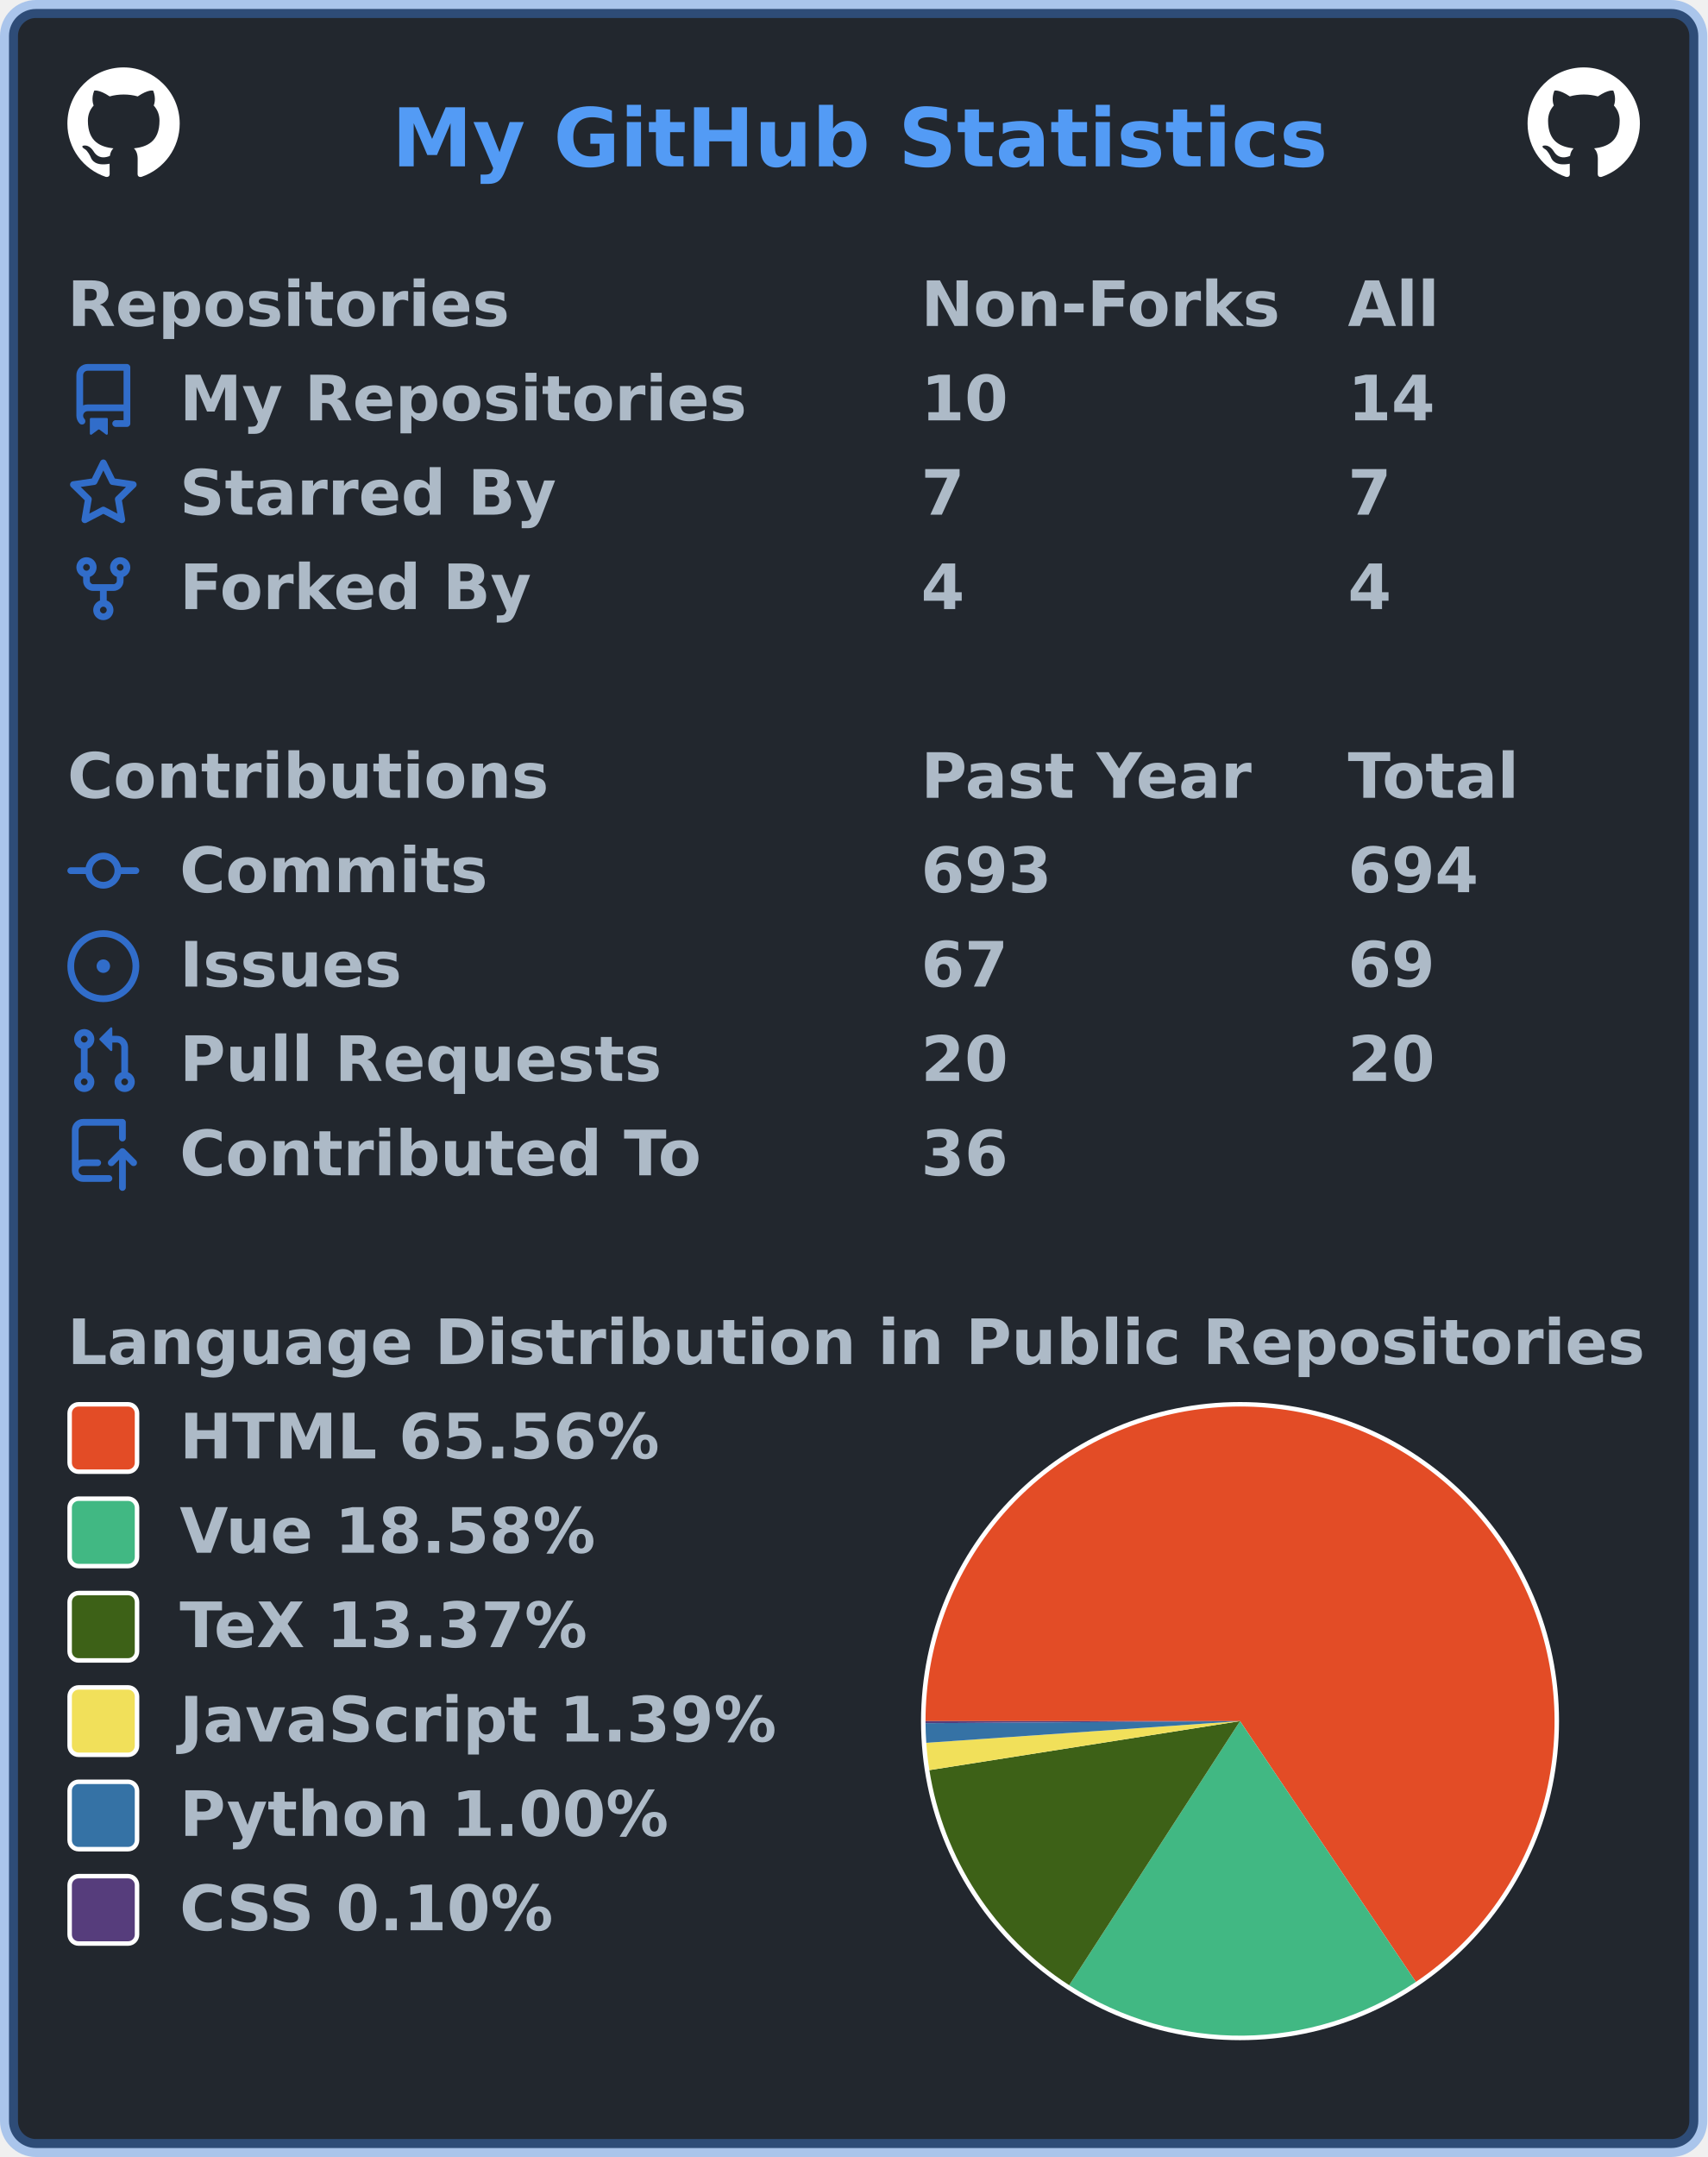
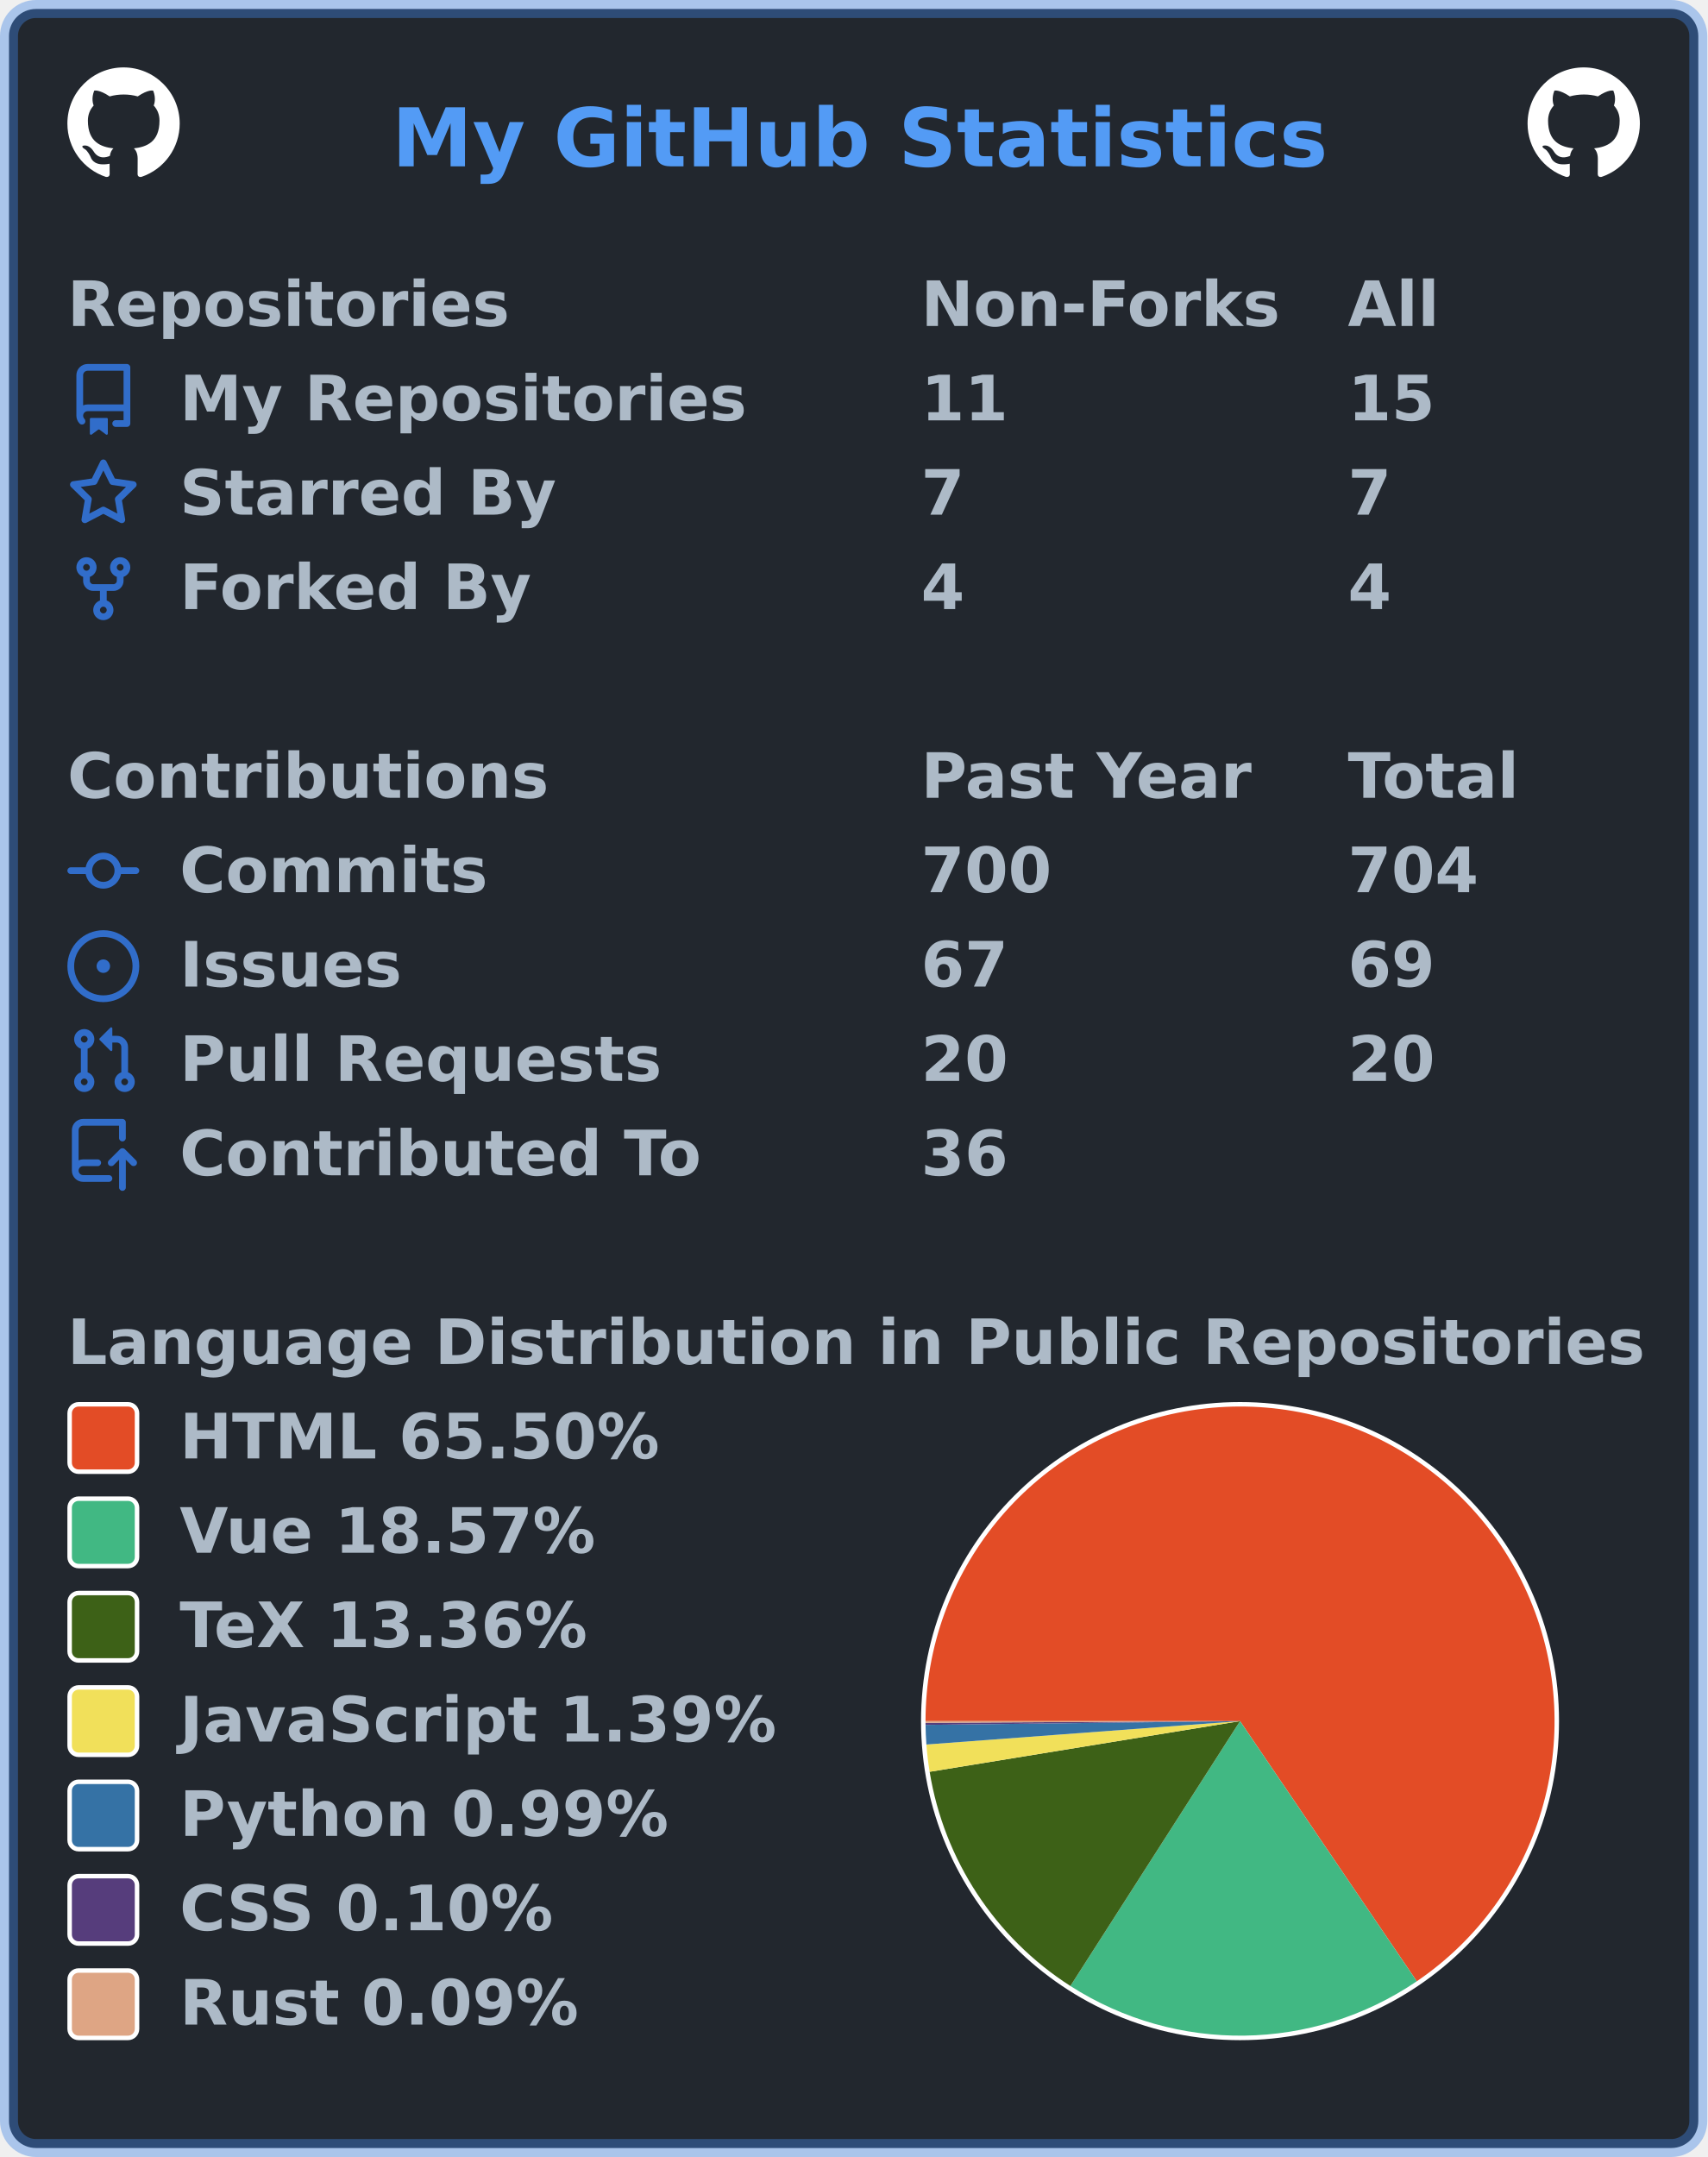
<svg xmlns="http://www.w3.org/2000/svg" width="380" height="480" viewBox="0 0 380 480" lang="en" xml:lang="en">
  <rect x="2" y="2" stroke-width="4" rx="6" width="376" height="476" stroke="rgba(65,132,228,0.4)" fill="#22272e" />
  <g font-weight="600" font-size="110pt" font-family="Verdana,Geneva,DejaVu Sans,sans-serif" text-rendering="geometricPrecision">
    <text x="709" y="301" lengthAdjust="spacingAndGlyphs" textLength="1671" transform="scale(0.123)" fill="#539bf5">My GitHub Statistics</text>
    <svg x="15" y="15" width="25" height="25" viewBox="0 0 16 16">
      <path fill="#ffffff" fill-rule="evenodd" d="M8 0C3.58 0 0 3.58 0 8c0 3.54 2.29 6.53 5.47 7.59.4.07.55-.17.55-.38 0-.19-.01-.82-.01-1.49-2.01.37-2.53-.49-2.69-.94-.09-.23-.48-.94-.82-1.13-.28-.15-.68-.52-.01-.53.63-.01 1.08.58 1.23.82.72 1.21 1.87.87 2.33.66.07-.52.28-.87.51-1.07-1.78-.2-3.64-.89-3.64-3.95 0-.87.31-1.59.82-2.15-.08-.2-.36-1.02.08-2.12 0 0 .67-.21 2.2.82.64-.18 1.32-.27 2-.27.68 0 1.36.09 2 .27 1.53-1.04 2.2-.82 2.2-.82.44 1.1.16 1.92.08 2.12.51.56.82 1.27.82 2.15 0 3.07-1.87 3.75-3.65 3.95.29.25.54.73.54 1.48 0 1.07-.01 1.93-.01 2.2 0 .21.15.46.55.38A8.013 8.013 0 0016 8c0-4.42-3.58-8-8-8z" />
    </svg>
    <svg x="340" y="15" width="25" height="25" viewBox="0 0 16 16">
      <path fill="#ffffff" fill-rule="evenodd" d="M8 0C3.58 0 0 3.58 0 8c0 3.54 2.29 6.53 5.47 7.59.4.07.55-.17.55-.38 0-.19-.01-.82-.01-1.49-2.01.37-2.53-.49-2.69-.94-.09-.23-.48-.94-.82-1.13-.28-.15-.68-.52-.01-.53.63-.01 1.08.58 1.23.82.72 1.21 1.87.87 2.33.66.07-.52.28-.87.51-1.07-1.78-.2-3.64-.89-3.64-3.95 0-.87.31-1.59.82-2.15-.08-.2-.36-1.02.08-2.12 0 0 .67-.21 2.2.82.64-.18 1.32-.27 2-.27.68 0 1.36.09 2 .27 1.53-1.04 2.2-.82 2.2-.82.44 1.1.16 1.92.08 2.12.51.56.82 1.27.82 2.15 0 3.07-1.87 3.75-3.65 3.95.29.25.54.73.54 1.48 0 1.07-.01 1.93-.01 2.2 0 .21.15.46.55.38A8.013 8.013 0 0016 8c0-4.42-3.58-8-8-8z" />
    </svg>
    <g transform="translate(0, 60)" fill="#adbac7">
      <g transform="translate(15, 0)">
        <g transform="scale(0.095)">
          <text x="0" y="132" textLength="1020" lengthAdjust="spacingAndGlyphs">Repositories</text>
          <text x="2000" y="132" textLength="832" lengthAdjust="spacingAndGlyphs">Non-Forks</text>
          <text x="3000" y="132" textLength="206" lengthAdjust="spacingAndGlyphs">All</text>
        </g>
      </g>
      <g transform="translate(15, 21)">
        <path fill="#316dca" fill-rule="evenodd" d="M2 2.5A2.5 2.5 0 014.5 0h8.75a.75.75 0 01.75.75v12.5a.75.75 0 01-.75.75h-2.5a.75.75 0 110-1.5h1.75v-2h-8a1 1 0 00-.714 1.7.75.75 0 01-1.072 1.05A2.495 2.495 0 012 11.5v-9zm10.5-1V9h-8c-.356 0-.694.074-1 .208V2.5a1 1 0 011-1h8zM5 12.25v3.25a.25.25 0 00.4.2l1.45-1.087a.25.25 0 01.3 0L8.6 15.7a.25.25 0 00.4-.2v-3.25a.25.25 0 00-.25-.25h-3.5a.25.25 0 00-.25.25z" />
        <g transform="scale(0.095)">
          <text lengthAdjust="spacingAndGlyphs" textLength="1312" x="263" y="132">My Repositories</text>
-           <text lengthAdjust="spacingAndGlyphs" textLength="210" x="2000" y="132">10</text>
-           <text lengthAdjust="spacingAndGlyphs" textLength="210" x="3000" y="132">14</text>
+           <text lengthAdjust="spacingAndGlyphs" textLength="210" x="2000" y="132">11</text>
+           <text lengthAdjust="spacingAndGlyphs" textLength="210" x="3000" y="132">15</text>
        </g>
      </g>
      <g transform="translate(15, 42)">
        <path fill="#316dca" fill-rule="evenodd" d="M8 .25a.75.75 0 01.673.418l1.882 3.815 4.21.612a.75.75 0 01.416 1.279l-3.046 2.97.719 4.192a.75.75 0 01-1.088.791L8 12.347l-3.766 1.98a.75.75 0 01-1.088-.79l.72-4.194L.818 6.374a.75.75 0 01.416-1.28l4.21-.611L7.327.668A.75.75 0 018 .25zm0 2.445L6.615 5.5a.75.75 0 01-.564.41l-3.097.45 2.24 2.184a.75.75 0 01.216.664l-.528 3.084 2.769-1.456a.75.75 0 01.698 0l2.77 1.456-.53-3.084a.75.75 0 01.216-.664l2.24-2.183-3.096-.45a.75.75 0 01-.564-.41L8 2.694v.001z" />
        <g transform="scale(0.095)">
          <text lengthAdjust="spacingAndGlyphs" textLength="874" x="263" y="132">Starred By</text>
          <text lengthAdjust="spacingAndGlyphs" textLength="105" x="2000" y="132">7</text>
          <text lengthAdjust="spacingAndGlyphs" textLength="105" x="3000" y="132">7</text>
        </g>
      </g>
      <g transform="translate(15, 63)">
        <path fill="#316dca" fill-rule="evenodd" d="M5 3.25a.75.75 0 11-1.5 0 .75.75 0 011.5 0zm0 2.122a2.25 2.25 0 10-1.5 0v.878A2.25 2.25 0 005.75 8.5h1.5v2.128a2.251 2.251 0 101.5 0V8.5h1.5a2.25 2.25 0 002.25-2.25v-.878a2.25 2.25 0 10-1.5 0v.878a.75.75 0 01-.75.75h-4.5A.75.75 0 015 6.25v-.878zm3.75 7.378a.75.75 0 11-1.5 0 .75.75 0 011.5 0zm3-8.75a.75.75 0 100-1.5.75.75 0 000 1.5z" />
        <g transform="scale(0.095)">
          <text lengthAdjust="spacingAndGlyphs" textLength="828" x="263" y="132">Forked By</text>
          <text lengthAdjust="spacingAndGlyphs" textLength="105" x="2000" y="132">4</text>
          <text lengthAdjust="spacingAndGlyphs" textLength="105" x="3000" y="132">4</text>
        </g>
      </g>
    </g>
    <g transform="translate(0, 165)" fill="#adbac7">
      <g transform="translate(15, 0)">
        <g transform="scale(0.095)">
          <text x="0" y="132" textLength="1112" lengthAdjust="spacingAndGlyphs">Contributions</text>
          <text x="2000" y="132" textLength="774" lengthAdjust="spacingAndGlyphs">Past Year</text>
          <text x="3000" y="132" textLength="414" lengthAdjust="spacingAndGlyphs">Total</text>
        </g>
      </g>
      <g transform="translate(15, 21)">
        <path fill="#316dca" fill-rule="evenodd" d="M10.5 7.75a2.5 2.5 0 11-5 0 2.5 2.5 0 015 0zm1.43.75a4.002 4.002 0 01-7.86 0H.75a.75.75 0 110-1.5h3.32a4.001 4.001 0 017.86 0h3.32a.75.75 0 110 1.5h-3.32z" />
        <g transform="scale(0.095)">
          <text lengthAdjust="spacingAndGlyphs" textLength="734" x="263" y="132">Commits</text>
-           <text lengthAdjust="spacingAndGlyphs" textLength="315" x="2000" y="132">693</text>
-           <text lengthAdjust="spacingAndGlyphs" textLength="315" x="3000" y="132">694</text>
+           <text lengthAdjust="spacingAndGlyphs" textLength="315" x="2000" y="132">700</text>
+           <text lengthAdjust="spacingAndGlyphs" textLength="315" x="3000" y="132">704</text>
        </g>
      </g>
      <g transform="translate(15, 42)">
        <path fill="#316dca" d="M8 9.5a1.5 1.5 0 100-3 1.5 1.5 0 000 3z" />
        <path fill="#316dca" fill-rule="evenodd" d="M8 0a8 8 0 100 16A8 8 0 008 0zM1.5 8a6.5 6.5 0 1113 0 6.5 6.5 0 01-13 0z" />
        <g transform="scale(0.095)">
          <text lengthAdjust="spacingAndGlyphs" textLength="512" x="263" y="132">Issues</text>
          <text lengthAdjust="spacingAndGlyphs" textLength="210" x="2000" y="132">67</text>
          <text lengthAdjust="spacingAndGlyphs" textLength="210" x="3000" y="132">69</text>
        </g>
      </g>
      <g transform="translate(15, 63)">
        <path fill="#316dca" fill-rule="evenodd" d="M7.177 3.073L9.573.677A.25.25 0 0110 .854v4.792a.25.25 0 01-.427.177L7.177 3.427a.25.25 0 010-.354zM3.75 2.5a.75.75 0 100 1.5.75.75 0 000-1.5zm-2.25.75a2.25 2.25 0 113 2.122v5.256a2.251 2.251 0 11-1.5 0V5.372A2.25 2.25 0 011.5 3.25zM11 2.5h-1V4h1a1 1 0 011 1v5.628a2.251 2.251 0 101.5 0V5A2.5 2.5 0 0011 2.5zm1 10.25a.75.75 0 111.5 0 .75.75 0 01-1.5 0zM3.75 12a.75.75 0 100 1.5.75.75 0 000-1.5z" />
        <g transform="scale(0.095)">
          <text lengthAdjust="spacingAndGlyphs" textLength="1113" x="263" y="132">Pull Requests</text>
          <text lengthAdjust="spacingAndGlyphs" textLength="210" x="2000" y="132">20</text>
          <text lengthAdjust="spacingAndGlyphs" textLength="210" x="3000" y="132">20</text>
        </g>
      </g>
      <g transform="translate(15, 84)">
        <path fill="#316dca" fill-rule="evenodd" d="M1 2.5A2.5 2.5 0 013.5 0h8.75a.75.75 0 01.75.75v3.5a.75.75 0 01-1.5 0V1.5h-8a1 1 0 00-1 1v6.708A2.492 2.492 0 013.5 9h3.25a.75.75 0 010 1.5H3.5a1 1 0 100 2h5.75a.75.75 0 010 1.5H3.5A2.5 2.5 0 011 11.5v-9zm13.23 7.79a.75.75 0 001.06-1.06l-2.505-2.505a.75.75 0 00-1.06 0L9.22 9.229a.75.75 0 001.06 1.061l1.225-1.224v6.184a.75.75 0 001.5 0V9.066l1.224 1.224z" />
        <g transform="scale(0.095)">
          <text lengthAdjust="spacingAndGlyphs" textLength="1234" x="263" y="132">Contributed To</text>
          <text lengthAdjust="spacingAndGlyphs" textLength="210" x="2000" y="132">36</text>
        </g>
      </g>
    </g>
    <g transform="translate(0, 291)" fill="#adbac7">
      <g transform="translate(15, 0)">
        <g transform="scale(0.095)">
          <text x="0" y="132" textLength="3652" lengthAdjust="spacingAndGlyphs">Language Distribution in Public Repositories</text>
        </g>
      </g>
      <g transform="translate(205, 21)">
        <circle cx="71" cy="71" r="71" fill="#ffffff" />
      </g>
      <g transform="translate(206, 22)">
        <g>
-           <path fill-rule="evenodd" fill="#e34c26" d="M 0.0,70 A 70 70 0 1 1 109.139 128.036 L 70,70 Z" />
-           <path fill-rule="evenodd" fill="#41b883" d="M 109.139,128.036 A 70 70 0 0 1 31.973 128.77 L 70,70 Z" />
-           <path fill-rule="evenodd" fill="#3D6117" d="M 31.973,128.77 A 70 70 0 0 1 0.856 80.911 L 70,70 Z" />
-           <path fill-rule="evenodd" fill="#f1e05a" d="M 0.856,80.911 A 70 70 0 0 1 0.167 74.832 L 70,70 Z" />
-           <path fill-rule="evenodd" fill="#3572A5" d="M 0.167,74.832 A 70 70 0 0 1 0.001 70.458 L 70,70 Z" />
-           <path fill-rule="evenodd" fill="#563d7c" d="M 0.001,70.458 A 70 70 0 0 1 0.0 70 L 70,70 Z" />
+           <path fill-rule="evenodd" fill="#e34c26" d="M 0.0,70 A 70 70 0 1 1 109.346 127.896 L 70,70 Z" />
+           <path fill-rule="evenodd" fill="#41b883" d="M 109.346,127.896 A 70 70 0 0 1 32.243 128.944 L 70,70 Z" />
+           <path fill-rule="evenodd" fill="#3D6117" d="M 32.243,128.944 A 70 70 0 0 1 0.915 81.279 L 70,70 Z" />
+           <path fill-rule="evenodd" fill="#f1e05a" d="M 0.915,81.279 A 70 70 0 0 1 0.194 75.208 L 70,70 Z" />
+           <path fill-rule="evenodd" fill="#3572A5" d="M 0.194,75.208 A 70 70 0 0 1 0.005 70.84 L 70,70 Z" />
+           <path fill-rule="evenodd" fill="#563d7c" d="M 0.005,70.84 A 70 70 0 0 1 0.001 70.382 L 70,70 Z" />
+           <path fill-rule="evenodd" fill="#dea584" d="M 0.001,70.382 A 70 70 0 0 1 0.0 70 L 70,70 Z" />
          <animateTransform attributeName="transform" attributeType="XML" type="rotate" from="0 70 70" to="360 70 70" dur="10s" repeatCount="indefinite" />
        </g>
      </g>
      <g transform="translate(15, 21)">
        <rect x="0.5" y="0.5" rx="2" width="15" height="15" fill="#e34c26" stroke-width="1" stroke="#ffffff" />
-         <text transform="scale(0.095)" x="263" y="132" textLength="1142" lengthAdjust="spacingAndGlyphs">HTML 65.56%</text>
+         <text transform="scale(0.095)" x="263" y="132" textLength="1142" lengthAdjust="spacingAndGlyphs">HTML 65.50%</text>
      </g>
      <g transform="translate(15, 42)">
        <rect x="0.5" y="0.5" rx="2" width="15" height="15" fill="#41b883" stroke-width="1" stroke="#ffffff" />
-         <text transform="scale(0.095)" x="263" y="132" textLength="1002" lengthAdjust="spacingAndGlyphs">Vue 18.58%</text>
+         <text transform="scale(0.095)" x="263" y="132" textLength="1002" lengthAdjust="spacingAndGlyphs">Vue 18.57%</text>
      </g>
      <g transform="translate(15, 63)">
        <rect x="0.5" y="0.5" rx="2" width="15" height="15" fill="#3D6117" stroke-width="1" stroke="#ffffff" />
-         <text transform="scale(0.095)" x="263" y="132" textLength="999" lengthAdjust="spacingAndGlyphs">TeX 13.37%</text>
+         <text transform="scale(0.095)" x="263" y="132" textLength="999" lengthAdjust="spacingAndGlyphs">TeX 13.36%</text>
      </g>
      <g transform="translate(15, 84)">
        <rect x="0.5" y="0.5" rx="2" width="15" height="15" fill="#f1e05a" stroke-width="1" stroke="#ffffff" />
        <text transform="scale(0.095)" x="263" y="132" textLength="1412" lengthAdjust="spacingAndGlyphs">JavaScript 1.39%</text>
      </g>
      <g transform="translate(15, 105)">
        <rect x="0.5" y="0.5" rx="2" width="15" height="15" fill="#3572A5" stroke-width="1" stroke="#ffffff" />
-         <text transform="scale(0.095)" x="263" y="132" textLength="1149" lengthAdjust="spacingAndGlyphs">Python 1.00%</text>
+         <text transform="scale(0.095)" x="263" y="132" textLength="1149" lengthAdjust="spacingAndGlyphs">Python 0.99%</text>
      </g>
      <g transform="translate(15, 126)">
        <rect x="0.5" y="0.5" rx="2" width="15" height="15" fill="#563d7c" stroke-width="1" stroke="#ffffff" />
        <text transform="scale(0.095)" x="263" y="132" textLength="903" lengthAdjust="spacingAndGlyphs">CSS 0.10%</text>
      </g>
+       <g transform="translate(15, 147)">
+         <rect x="0.5" y="0.5" rx="2" width="15" height="15" fill="#dea584" stroke-width="1" stroke="#ffffff" />
+         <text transform="scale(0.095)" x="263" y="132" textLength="946" lengthAdjust="spacingAndGlyphs">Rust 0.09%</text>
+       </g>
    </g>
  </g>
</svg>
